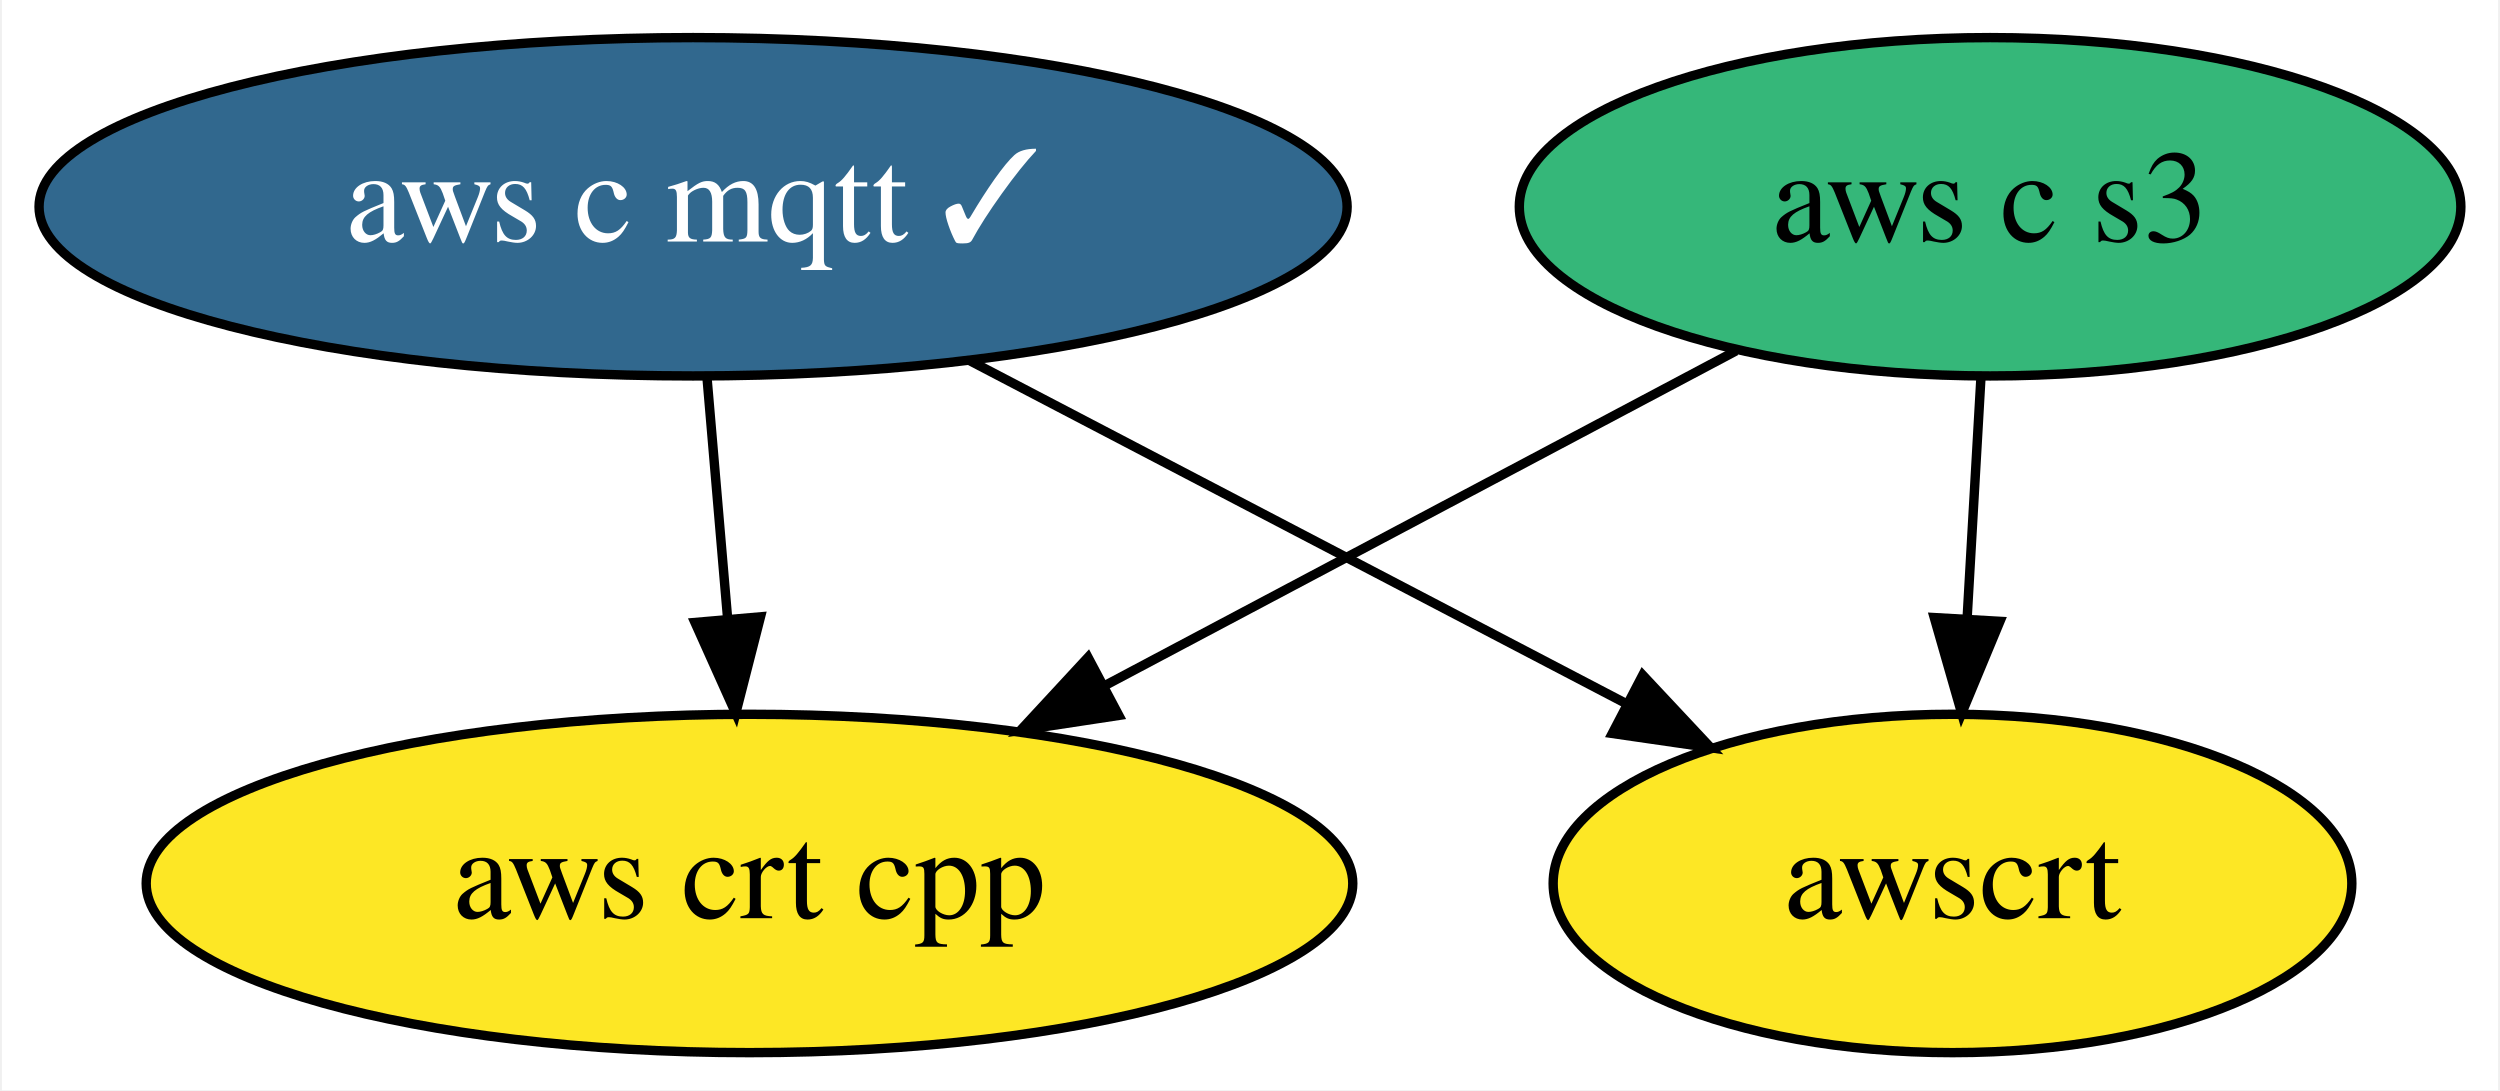
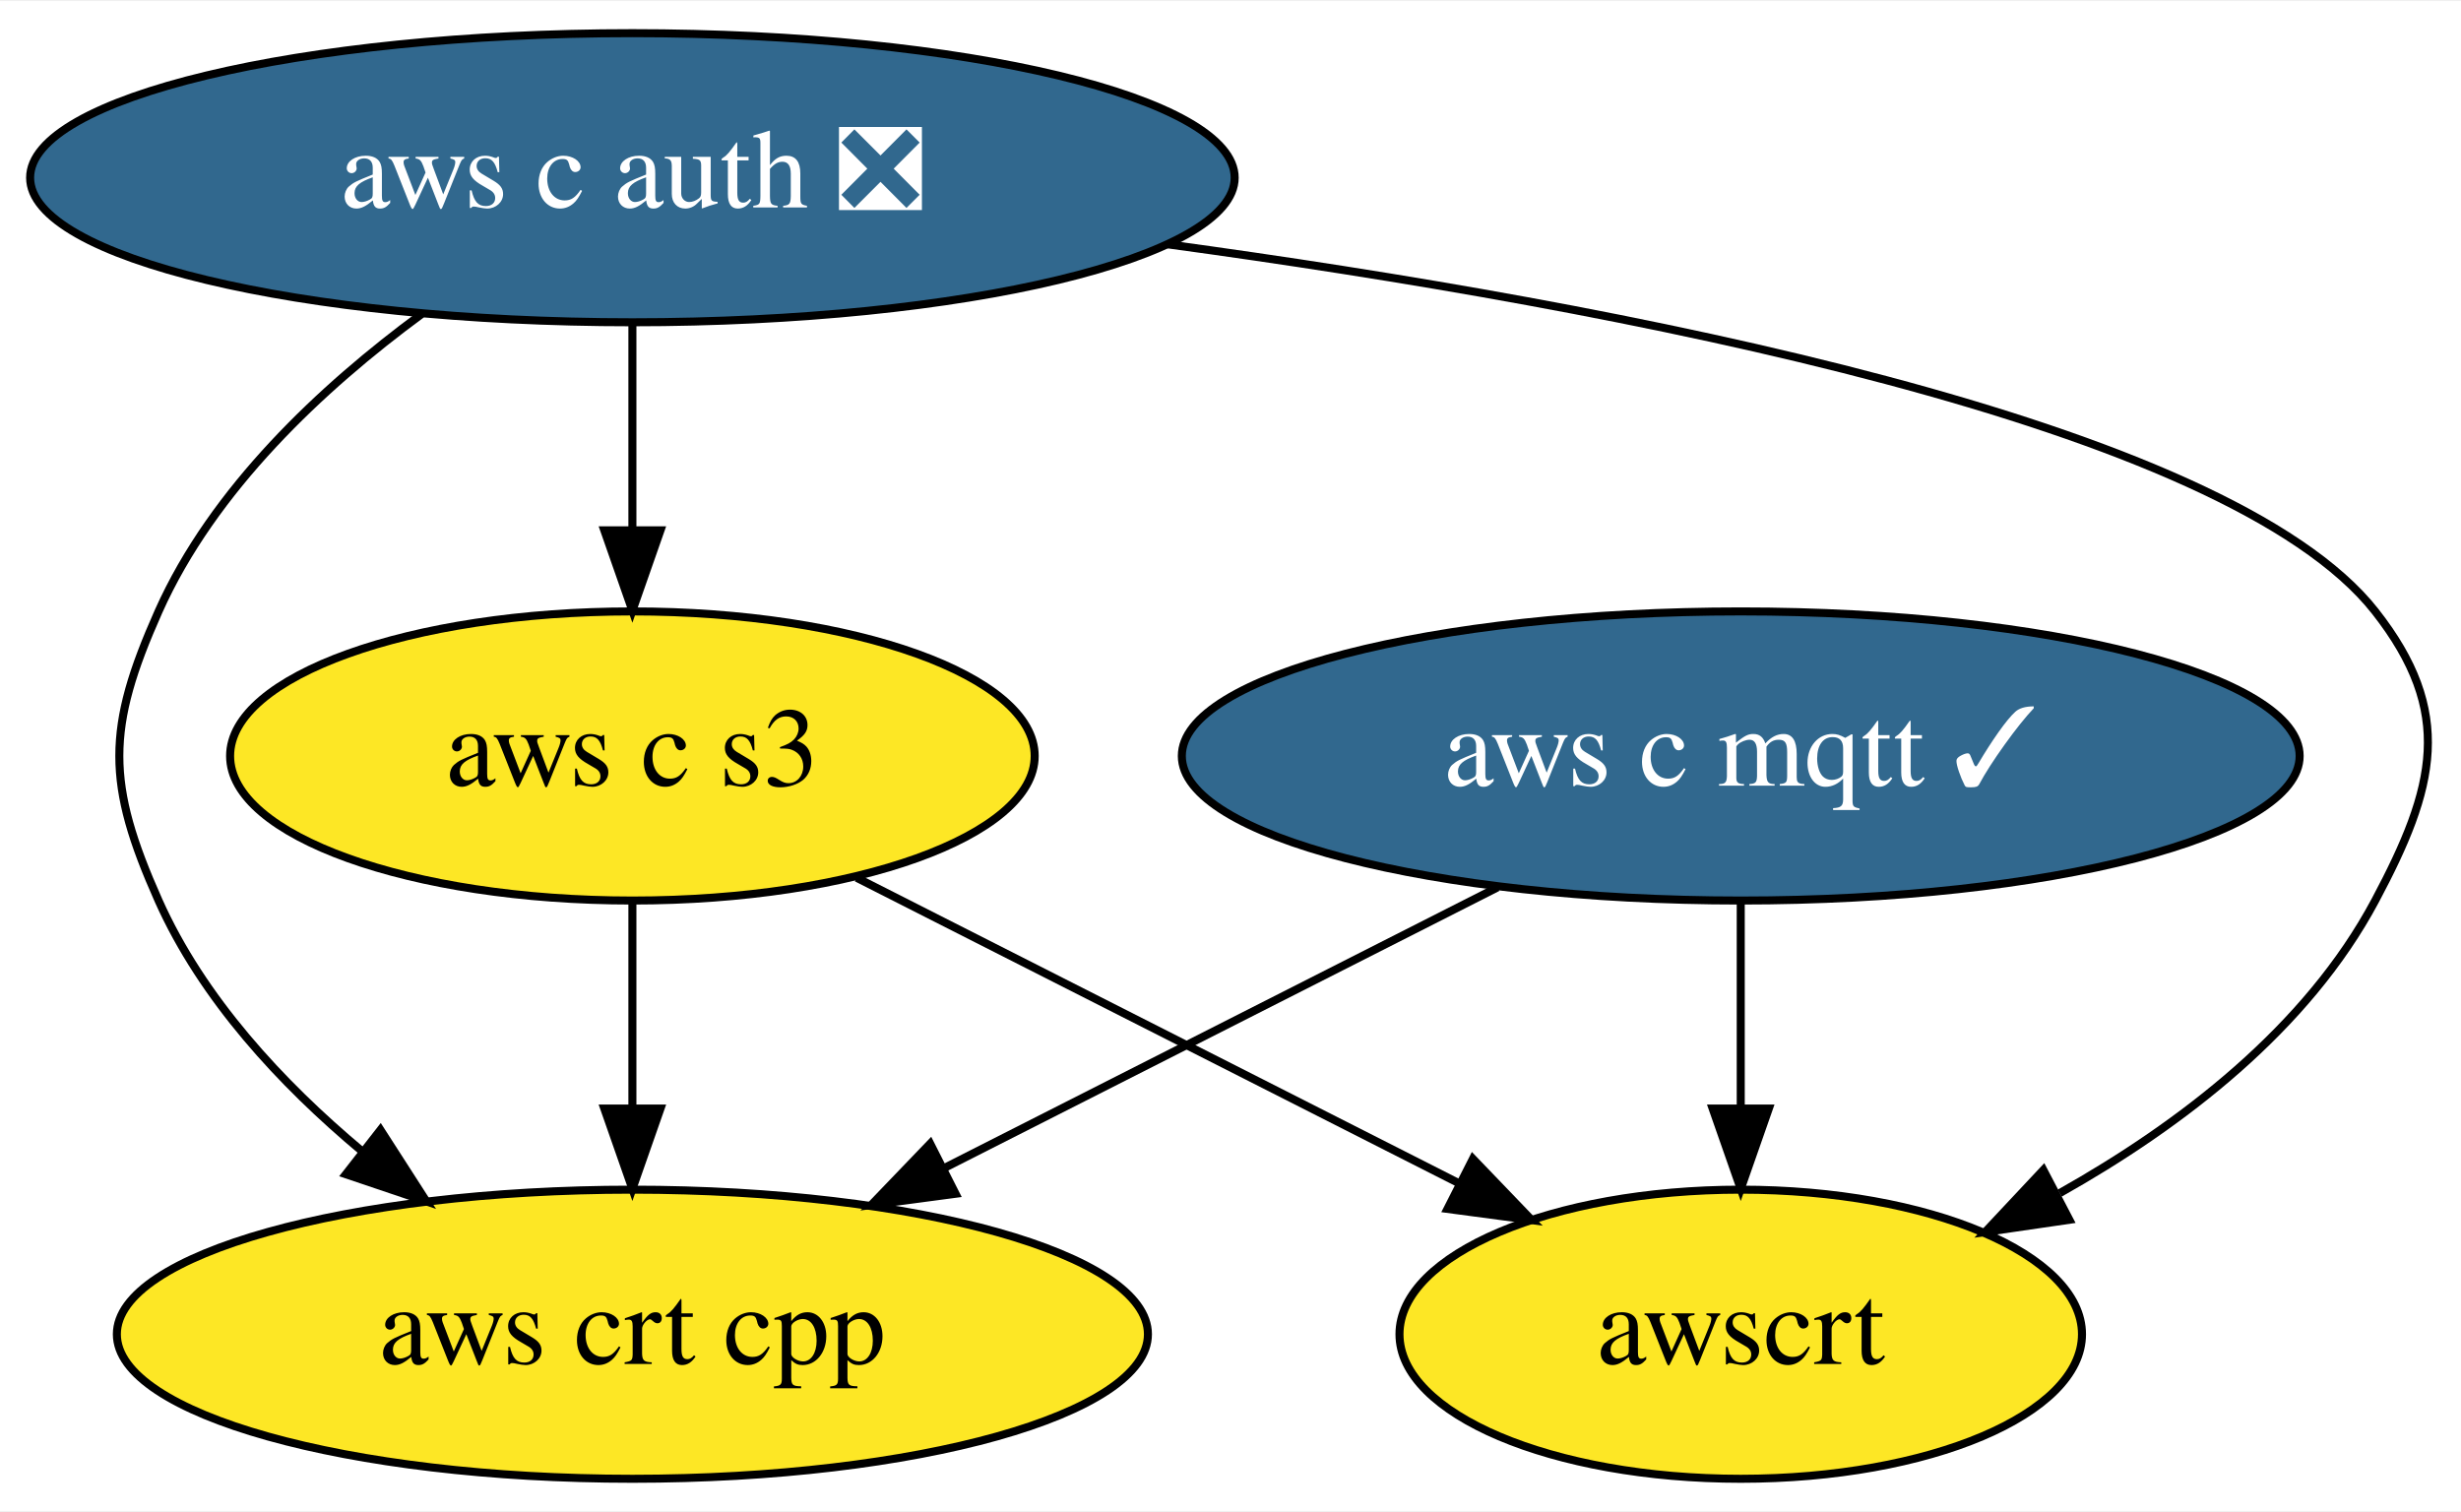
- <svg xmlns="http://www.w3.org/2000/svg" xmlns:xlink="http://www.w3.org/1999/xlink" width="266pt" height="116pt" viewBox="0.00 0.00 265.59 116.00">
-   <g id="graph0" class="graph" transform="scale(1 1) rotate(0) translate(4 112)">
-     <polygon fill="white" stroke="transparent" points="-4,4 -4,-112 261.59,-112 261.59,4 -4,4" />
+ <svg xmlns="http://www.w3.org/2000/svg" xmlns:xlink="http://www.w3.org/1999/xlink" width="306pt" height="188pt" viewBox="0.00 0.00 306.42 188.00">
+   <g id="graph0" class="graph" transform="scale(1 1) rotate(0) translate(4 184)">
+     <polygon fill="white" stroke="transparent" points="-4,4 -4,-184 302.42,-184 302.42,4 -4,4" />
    <g id="node1" class="node">
      <g id="a_node1">
        <a xlink:href="https://github.com/conda-forge/aws-c-mqtt-feedstock/pull/61" xlink:title="aws c mqtt ✓">
-           <ellipse fill="#31688e" stroke="black" cx="69.54" cy="-90" rx="69.59" ry="18" />
-           <text text-anchor="middle" x="69.54" y="-86.3" font-family="Times,serif" font-size="14.00" fill="white">aws c mqtt ✓</text>
+           <ellipse fill="#31688e" stroke="black" cx="212.74" cy="-90" rx="69.59" ry="18" />
+           <text text-anchor="middle" x="212.74" y="-86.3" font-family="Times,serif" font-size="14.00" fill="white">aws c mqtt ✓</text>
        </a>
      </g>
    </g>
-     <g id="node2" class="node">
-       <g id="a_node2">
+     <g id="node3" class="node">
+       <g id="a_node3">
        <a xlink:href="https://github.com/conda-forge/aws-crt-cpp-feedstock" xlink:title="aws crt cpp">
-           <ellipse fill="#fde725" stroke="black" cx="75.54" cy="-18" rx="64.19" ry="18" />
-           <text text-anchor="middle" x="75.54" y="-14.3" font-family="Times,serif" font-size="14.00">aws crt cpp</text>
+           <ellipse fill="#fde725" stroke="black" cx="74.74" cy="-18" rx="64.19" ry="18" />
+           <text text-anchor="middle" x="74.74" y="-14.3" font-family="Times,serif" font-size="14.00">aws crt cpp</text>
        </a>
      </g>
    </g>
    <g id="edge1" class="edge">
-       <path fill="none" stroke="black" d="M71.03,-71.7C71.69,-63.98 72.48,-54.71 73.22,-46.11" />
-       <polygon fill="black" stroke="black" points="76.71,-46.37 74.08,-36.1 69.74,-45.77 76.71,-46.37" />
+       <path fill="none" stroke="black" d="M182.46,-73.64C162.19,-63.36 135.32,-49.73 113.5,-38.66" />
+       <polygon fill="black" stroke="black" points="114.98,-35.49 104.48,-34.09 111.82,-41.73 114.98,-35.49" />
    </g>
-     <g id="node4" class="node">
-       <g id="a_node4">
+     <g id="node5" class="node">
+       <g id="a_node5">
        <a xlink:href="https://github.com/conda-forge/awscrt-feedstock" xlink:title="awscrt">
-           <ellipse fill="#fde725" stroke="black" cx="203.54" cy="-18" rx="42.49" ry="18" />
-           <text text-anchor="middle" x="203.54" y="-14.3" font-family="Times,serif" font-size="14.00">awscrt</text>
+           <ellipse fill="#fde725" stroke="black" cx="212.74" cy="-18" rx="42.49" ry="18" />
+           <text text-anchor="middle" x="212.74" y="-14.3" font-family="Times,serif" font-size="14.00">awscrt</text>
        </a>
      </g>
    </g>
    <g id="edge2" class="edge">
-       <path fill="none" stroke="black" d="M98.95,-73.64C119.58,-62.86 147.24,-48.41 168.93,-37.08" />
-       <polygon fill="black" stroke="black" points="170.58,-40.17 177.82,-32.44 167.34,-33.96 170.58,-40.17" />
+       <path fill="none" stroke="black" d="M212.74,-71.7C212.74,-63.98 212.74,-54.71 212.74,-46.11" />
+       <polygon fill="black" stroke="black" points="216.24,-46.1 212.74,-36.1 209.24,-46.1 216.24,-46.1" />
    </g>
-     <g id="node3" class="node">
-       <g id="a_node3">
+     <g id="node2" class="node">
+       <g id="a_node2">
+         <a xlink:href="https://github.com/conda-forge/aws-c-auth-feedstock/pull/82" xlink:title="aws c auth ❎">
+           <ellipse fill="#31688e" stroke="black" cx="74.74" cy="-162" rx="74.99" ry="18" />
+           <text text-anchor="middle" x="74.74" y="-158.3" font-family="Times,serif" font-size="14.00" fill="white">aws c auth ❎</text>
+         </a>
+       </g>
+     </g>
+     <g id="edge4" class="edge">
+       <path fill="none" stroke="black" d="M48.49,-145.02C36.08,-135.89 22.53,-123.22 15.74,-108 9.23,-93.39 9.23,-86.61 15.74,-72 21.19,-59.8 30.98,-49.23 41.05,-40.81" />
+       <polygon fill="black" stroke="black" points="43.37,-43.44 49.1,-34.53 39.06,-37.92 43.37,-43.44" />
+     </g>
+     <g id="node4" class="node">
+       <g id="a_node4">
        <a xlink:href="https://github.com/conda-forge/aws-c-s3-feedstock" xlink:title="aws c s3">
-           <ellipse fill="#35b779" stroke="black" cx="207.54" cy="-90" rx="50.09" ry="18" />
-           <text text-anchor="middle" x="207.54" y="-86.3" font-family="Times,serif" font-size="14.00">aws c s3</text>
+           <ellipse fill="#fde725" stroke="black" cx="74.74" cy="-90" rx="50.09" ry="18" />
+           <text text-anchor="middle" x="74.74" y="-86.3" font-family="Times,serif" font-size="14.00">aws c s3</text>
        </a>
      </g>
    </g>
    <g id="edge3" class="edge">
-       <path fill="none" stroke="black" d="M180.51,-74.67C161.11,-64.38 134.71,-50.37 113.23,-38.99" />
-       <polygon fill="black" stroke="black" points="114.84,-35.88 104.37,-34.29 111.56,-42.06 114.84,-35.88" />
+       <path fill="none" stroke="black" d="M74.74,-143.7C74.74,-135.98 74.74,-126.71 74.74,-118.11" />
+       <polygon fill="black" stroke="black" points="78.24,-118.1 74.74,-108.1 71.24,-118.1 78.24,-118.1" />
    </g>
-     <g id="edge4" class="edge">
-       <path fill="none" stroke="black" d="M206.56,-71.7C206.11,-63.98 205.58,-54.71 205.09,-46.11" />
-       <polygon fill="black" stroke="black" points="208.59,-45.89 204.52,-36.1 201.6,-46.29 208.59,-45.89" />
+     <g id="edge5" class="edge">
+       <path fill="none" stroke="black" d="M141.31,-153.72C198.03,-145.99 273.24,-131.56 291.74,-108 301.62,-95.42 299.27,-86.12 291.74,-72 283.25,-56.07 267.6,-44.08 252.46,-35.57" />
+       <polygon fill="black" stroke="black" points="253.66,-32.25 243.17,-30.72 250.42,-38.45 253.66,-32.25" />
+     </g>
+     <g id="edge6" class="edge">
+       <path fill="none" stroke="black" d="M74.74,-71.7C74.74,-63.98 74.74,-54.71 74.74,-46.11" />
+       <polygon fill="black" stroke="black" points="78.24,-46.1 74.74,-36.1 71.24,-46.1 78.24,-46.1" />
+     </g>
+     <g id="edge7" class="edge">
+       <path fill="none" stroke="black" d="M102.67,-74.83C124.27,-63.88 154.3,-48.64 177.55,-36.85" />
+       <polygon fill="black" stroke="black" points="179.39,-39.84 186.73,-32.2 176.22,-33.6 179.39,-39.84" />
    </g>
  </g>
</svg>
